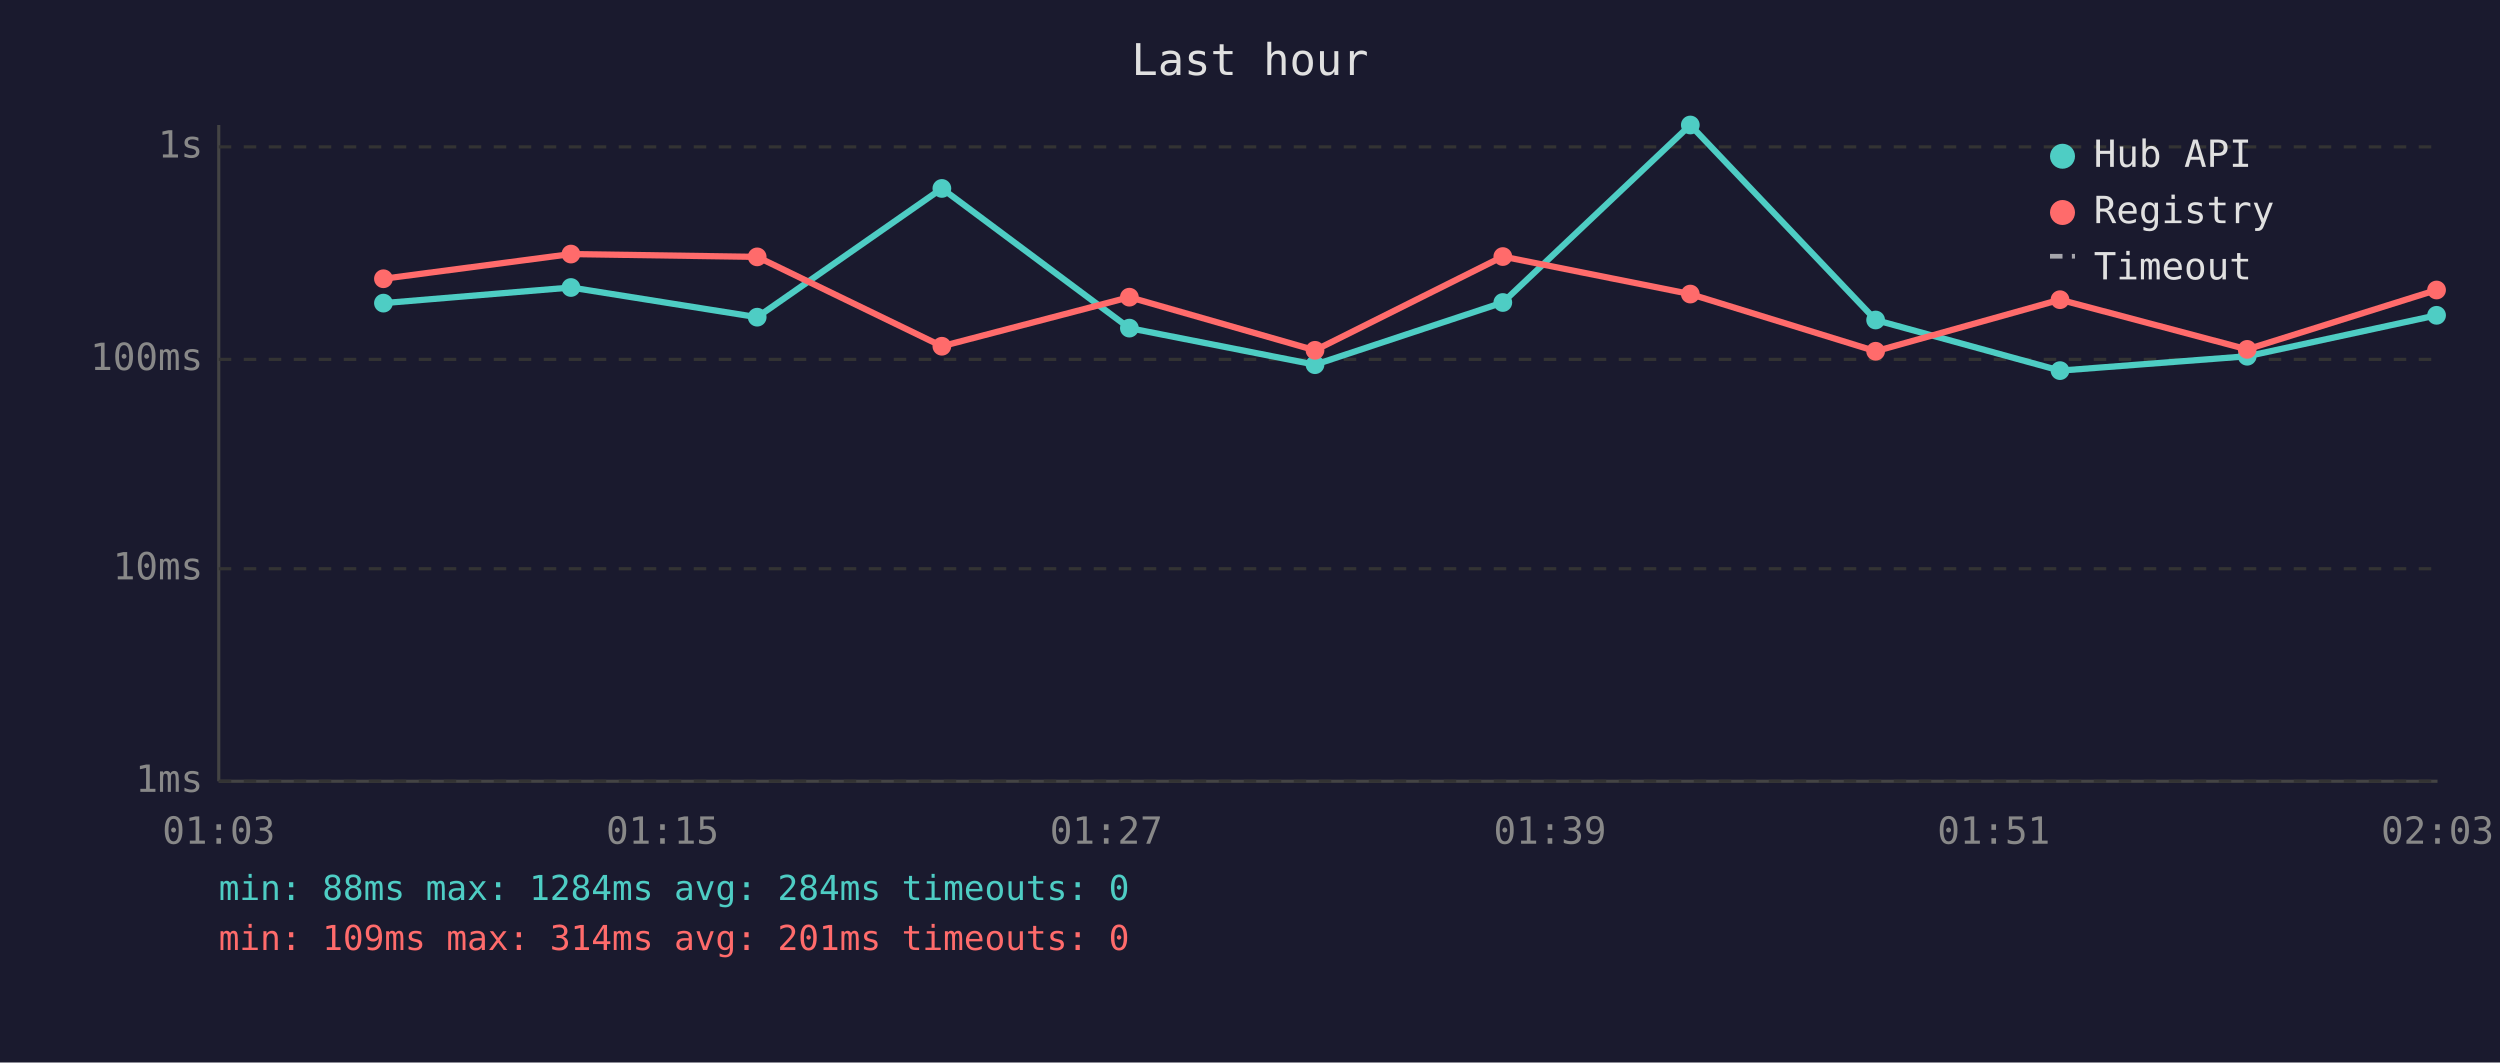
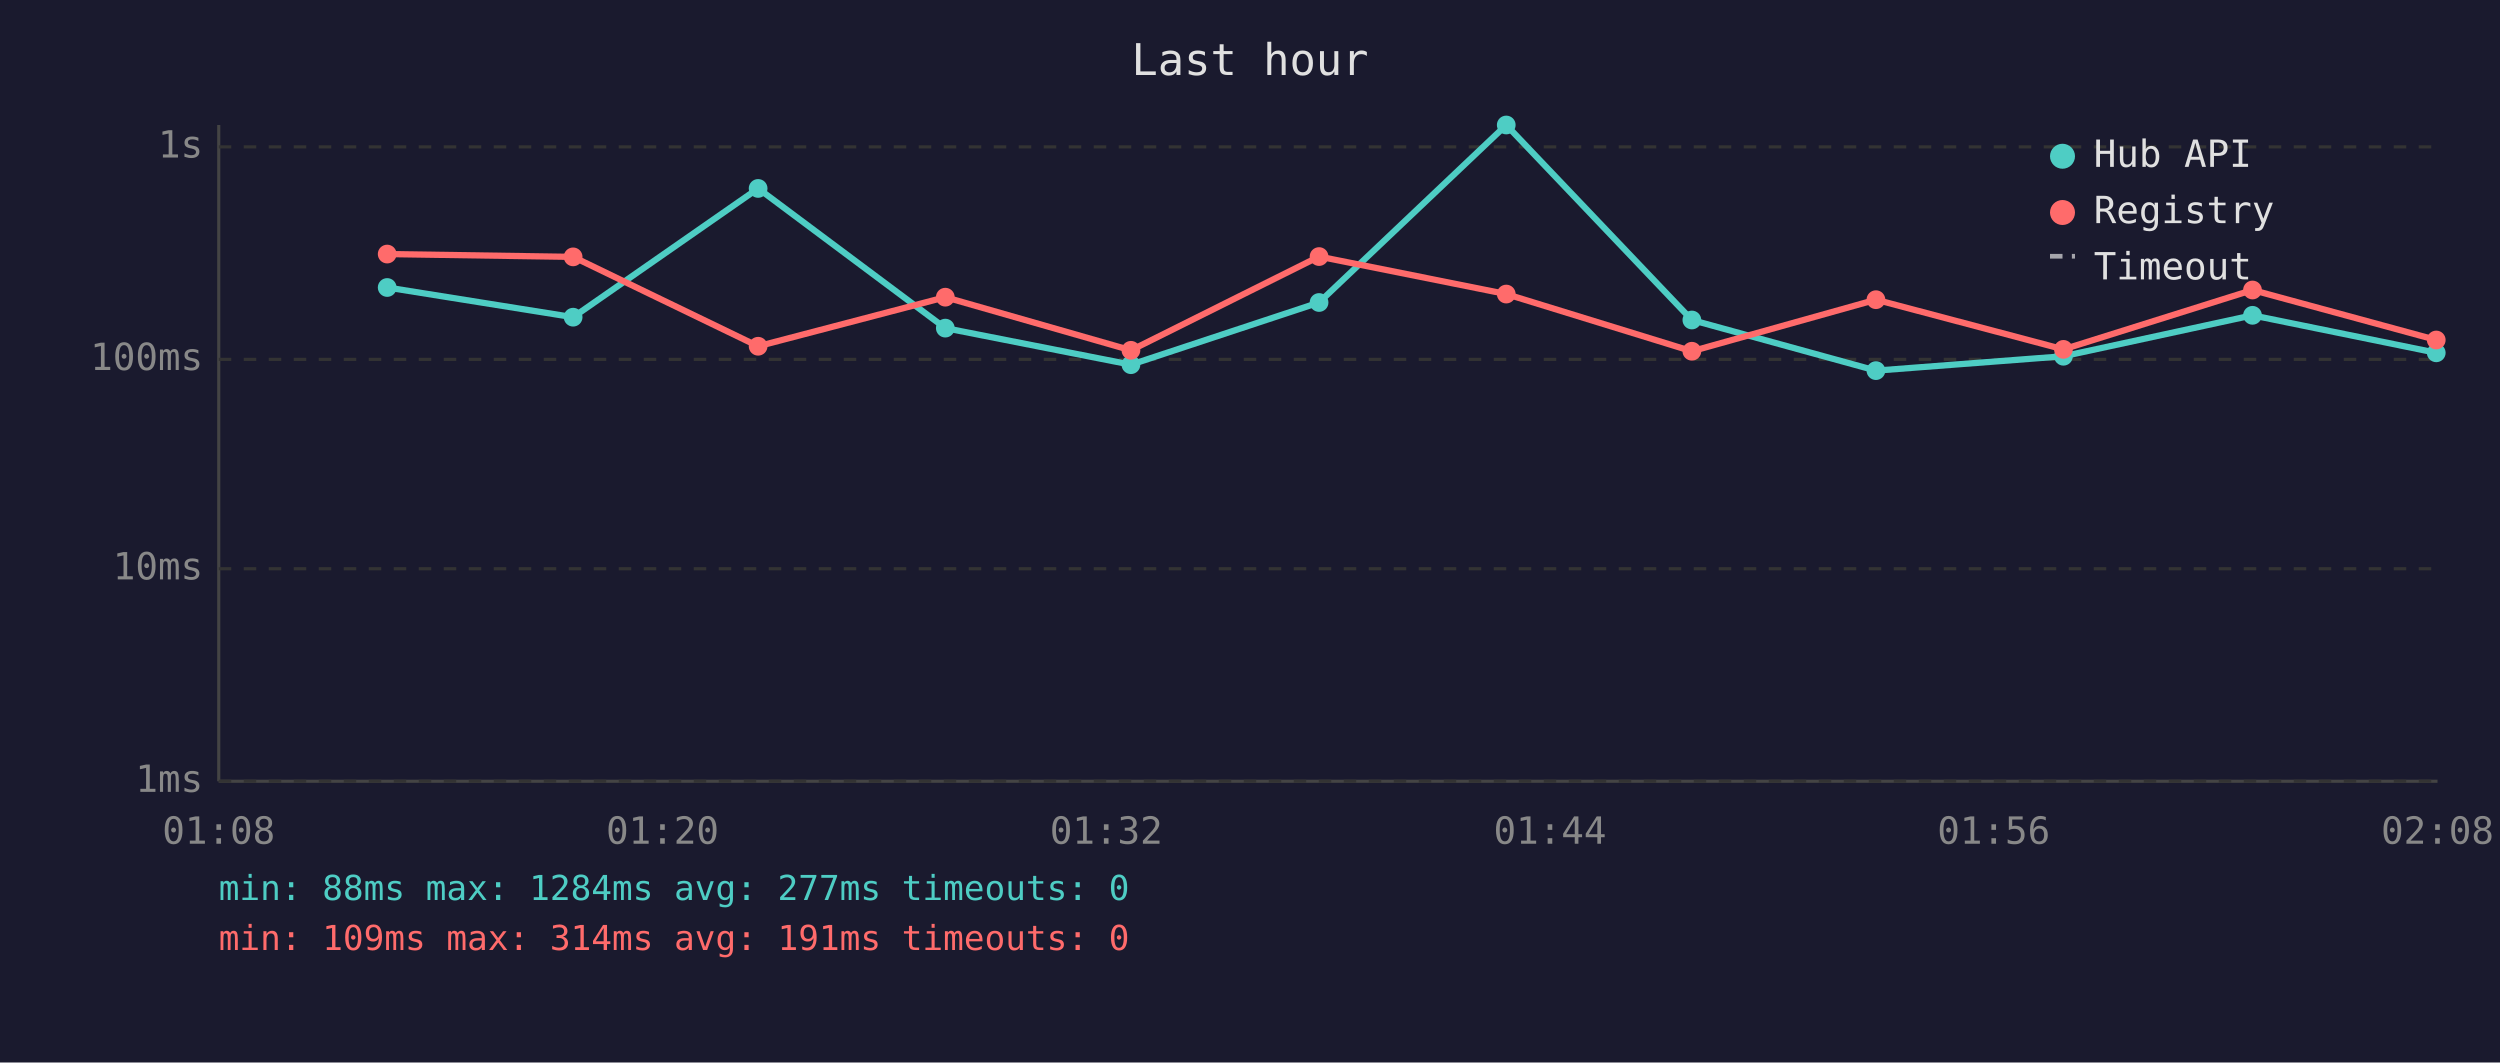
<svg xmlns="http://www.w3.org/2000/svg" viewBox="0 0 800 340" font-family="monospace" font-size="12">
  <rect width="800" height="340" fill="#1a1a2e" />
  <text x="400" y="24" fill="#e0e0e0" font-size="14" text-anchor="middle">Last hour</text>
  <line x1="70" y1="40" x2="70" y2="250" stroke="#444" stroke-width="1" />
  <line x1="70" y1="250" x2="780" y2="250" stroke="#444" stroke-width="1" />
  <line x1="70" y1="250" x2="780" y2="250" stroke="#333" stroke-width="1" stroke-dasharray="4" />
  <text x="65" y="250" fill="#888" text-anchor="end" dominant-baseline="middle">1ms</text>
  <line x1="70" y1="182" x2="780" y2="182" stroke="#333" stroke-width="1" stroke-dasharray="4" />
  <text x="65" y="182" fill="#888" text-anchor="end" dominant-baseline="middle">10ms</text>
  <line x1="70" y1="115" x2="780" y2="115" stroke="#333" stroke-width="1" stroke-dasharray="4" />
  <text x="65" y="115" fill="#888" text-anchor="end" dominant-baseline="middle">100ms</text>
  <line x1="70" y1="47" x2="780" y2="47" stroke="#333" stroke-width="1" stroke-dasharray="4" />
  <text x="65" y="47" fill="#888" text-anchor="end" dominant-baseline="middle">1s</text>
-   <text x="70" y="270" fill="#888" text-anchor="middle">01:03</text>
-   <text x="212" y="270" fill="#888" text-anchor="middle">01:15</text>
-   <text x="354" y="270" fill="#888" text-anchor="middle">01:27</text>
-   <text x="496" y="270" fill="#888" text-anchor="middle">01:39</text>
-   <text x="638" y="270" fill="#888" text-anchor="middle">01:51</text>
-   <text x="780" y="270" fill="#888" text-anchor="middle">02:03</text>
-   <polyline points="122.7,97.0 182.7,92.0 242.3,101.5 301.4,60.3 361.4,105.0 420.8,116.7 480.9,96.8 540.9,40.0 600.2,102.4 659.2,118.6 719.1,114.0 779.7,100.9" fill="none" stroke="#4ecdc4" stroke-width="2" opacity="1" />
-   <circle cx="122.7" cy="97.0" r="3" fill="#4ecdc4" />
-   <circle cx="182.7" cy="92.0" r="3" fill="#4ecdc4" />
-   <circle cx="242.3" cy="101.5" r="3" fill="#4ecdc4" />
-   <circle cx="301.4" cy="60.3" r="3" fill="#4ecdc4" />
-   <circle cx="361.4" cy="105.0" r="3" fill="#4ecdc4" />
-   <circle cx="420.8" cy="116.7" r="3" fill="#4ecdc4" />
-   <circle cx="480.9" cy="96.8" r="3" fill="#4ecdc4" />
-   <circle cx="540.9" cy="40.0" r="3" fill="#4ecdc4" />
-   <circle cx="600.2" cy="102.4" r="3" fill="#4ecdc4" />
-   <circle cx="659.2" cy="118.6" r="3" fill="#4ecdc4" />
-   <circle cx="719.1" cy="114.0" r="3" fill="#4ecdc4" />
-   <circle cx="779.7" cy="100.9" r="3" fill="#4ecdc4" />
-   <polyline points="122.7,89.2 182.7,81.3 242.3,82.2 301.4,110.8 361.4,95.1 420.8,112.1 480.9,82.1 540.9,94.1 600.2,112.4 659.2,95.9 719.1,111.8 779.7,92.8" fill="none" stroke="#ff6b6b" stroke-width="2" opacity="1" />
-   <circle cx="122.7" cy="89.2" r="3" fill="#ff6b6b" />
-   <circle cx="182.7" cy="81.3" r="3" fill="#ff6b6b" />
-   <circle cx="242.3" cy="82.2" r="3" fill="#ff6b6b" />
-   <circle cx="301.4" cy="110.8" r="3" fill="#ff6b6b" />
-   <circle cx="361.4" cy="95.1" r="3" fill="#ff6b6b" />
-   <circle cx="420.8" cy="112.1" r="3" fill="#ff6b6b" />
-   <circle cx="480.9" cy="82.1" r="3" fill="#ff6b6b" />
-   <circle cx="540.9" cy="94.1" r="3" fill="#ff6b6b" />
-   <circle cx="600.2" cy="112.4" r="3" fill="#ff6b6b" />
-   <circle cx="659.2" cy="95.9" r="3" fill="#ff6b6b" />
-   <circle cx="719.1" cy="111.8" r="3" fill="#ff6b6b" />
-   <circle cx="779.7" cy="92.8" r="3" fill="#ff6b6b" />
+   <text x="70" y="270" fill="#888" text-anchor="middle">01:08</text>
+   <text x="212" y="270" fill="#888" text-anchor="middle">01:20</text>
+   <text x="354" y="270" fill="#888" text-anchor="middle">01:32</text>
+   <text x="496" y="270" fill="#888" text-anchor="middle">01:44</text>
+   <text x="638" y="270" fill="#888" text-anchor="middle">01:56</text>
+   <text x="780" y="270" fill="#888" text-anchor="middle">02:08</text>
+   <polyline points="123.9,92.0 183.4,101.5 242.6,60.3 302.5,105.0 361.9,116.7 422.1,96.8 482.0,40.0 541.4,102.4 600.3,118.6 660.3,114.0 720.8,100.9 779.6,112.9" fill="none" stroke="#4ecdc4" stroke-width="2" opacity="1" />
+   <circle cx="123.9" cy="92.0" r="3" fill="#4ecdc4" />
+   <circle cx="183.4" cy="101.5" r="3" fill="#4ecdc4" />
+   <circle cx="242.6" cy="60.3" r="3" fill="#4ecdc4" />
+   <circle cx="302.5" cy="105.0" r="3" fill="#4ecdc4" />
+   <circle cx="361.9" cy="116.7" r="3" fill="#4ecdc4" />
+   <circle cx="422.1" cy="96.8" r="3" fill="#4ecdc4" />
+   <circle cx="482.0" cy="40.0" r="3" fill="#4ecdc4" />
+   <circle cx="541.4" cy="102.4" r="3" fill="#4ecdc4" />
+   <circle cx="600.3" cy="118.6" r="3" fill="#4ecdc4" />
+   <circle cx="660.3" cy="114.0" r="3" fill="#4ecdc4" />
+   <circle cx="720.8" cy="100.9" r="3" fill="#4ecdc4" />
+   <circle cx="779.6" cy="112.9" r="3" fill="#4ecdc4" />
+   <polyline points="123.9,81.3 183.4,82.2 242.6,110.8 302.5,95.1 361.9,112.1 422.1,82.1 482.0,94.1 541.4,112.4 600.3,95.9 660.3,111.8 720.8,92.8 779.6,108.8" fill="none" stroke="#ff6b6b" stroke-width="2" opacity="1" />
+   <circle cx="123.9" cy="81.3" r="3" fill="#ff6b6b" />
+   <circle cx="183.4" cy="82.2" r="3" fill="#ff6b6b" />
+   <circle cx="242.6" cy="110.8" r="3" fill="#ff6b6b" />
+   <circle cx="302.5" cy="95.1" r="3" fill="#ff6b6b" />
+   <circle cx="361.9" cy="112.1" r="3" fill="#ff6b6b" />
+   <circle cx="422.1" cy="82.1" r="3" fill="#ff6b6b" />
+   <circle cx="482.0" cy="94.1" r="3" fill="#ff6b6b" />
+   <circle cx="541.4" cy="112.4" r="3" fill="#ff6b6b" />
+   <circle cx="600.3" cy="95.9" r="3" fill="#ff6b6b" />
+   <circle cx="660.3" cy="111.8" r="3" fill="#ff6b6b" />
+   <circle cx="720.8" cy="92.8" r="3" fill="#ff6b6b" />
+   <circle cx="779.6" cy="108.8" r="3" fill="#ff6b6b" />
  <circle cx="660" cy="50" r="4" fill="#4ecdc4" />
  <text x="670" y="50" fill="#e0e0e0" dominant-baseline="middle">Hub API</text>
  <circle cx="660" cy="68" r="4" fill="#ff6b6b" />
  <text x="670" y="68" fill="#e0e0e0" dominant-baseline="middle">Registry</text>
  <line x1="656" y1="82" x2="664" y2="82" stroke="#e0e0e0" stroke-width="1.5" stroke-dasharray="4,3" opacity="0.7" />
  <text x="670" y="86" fill="#e0e0e0" dominant-baseline="middle">Timeout</text>
-   <text x="70" y="288" fill="#4ecdc4" font-size="11">min: 88ms  max: 1284ms  avg: 284ms  timeouts: 0</text>
-   <text x="70" y="304" fill="#ff6b6b" font-size="11">min: 109ms  max: 314ms  avg: 201ms  timeouts: 0</text>
+   <text x="70" y="288" fill="#4ecdc4" font-size="11">min: 88ms  max: 1284ms  avg: 277ms  timeouts: 0</text>
+   <text x="70" y="304" fill="#ff6b6b" font-size="11">min: 109ms  max: 314ms  avg: 191ms  timeouts: 0</text>
</svg>
